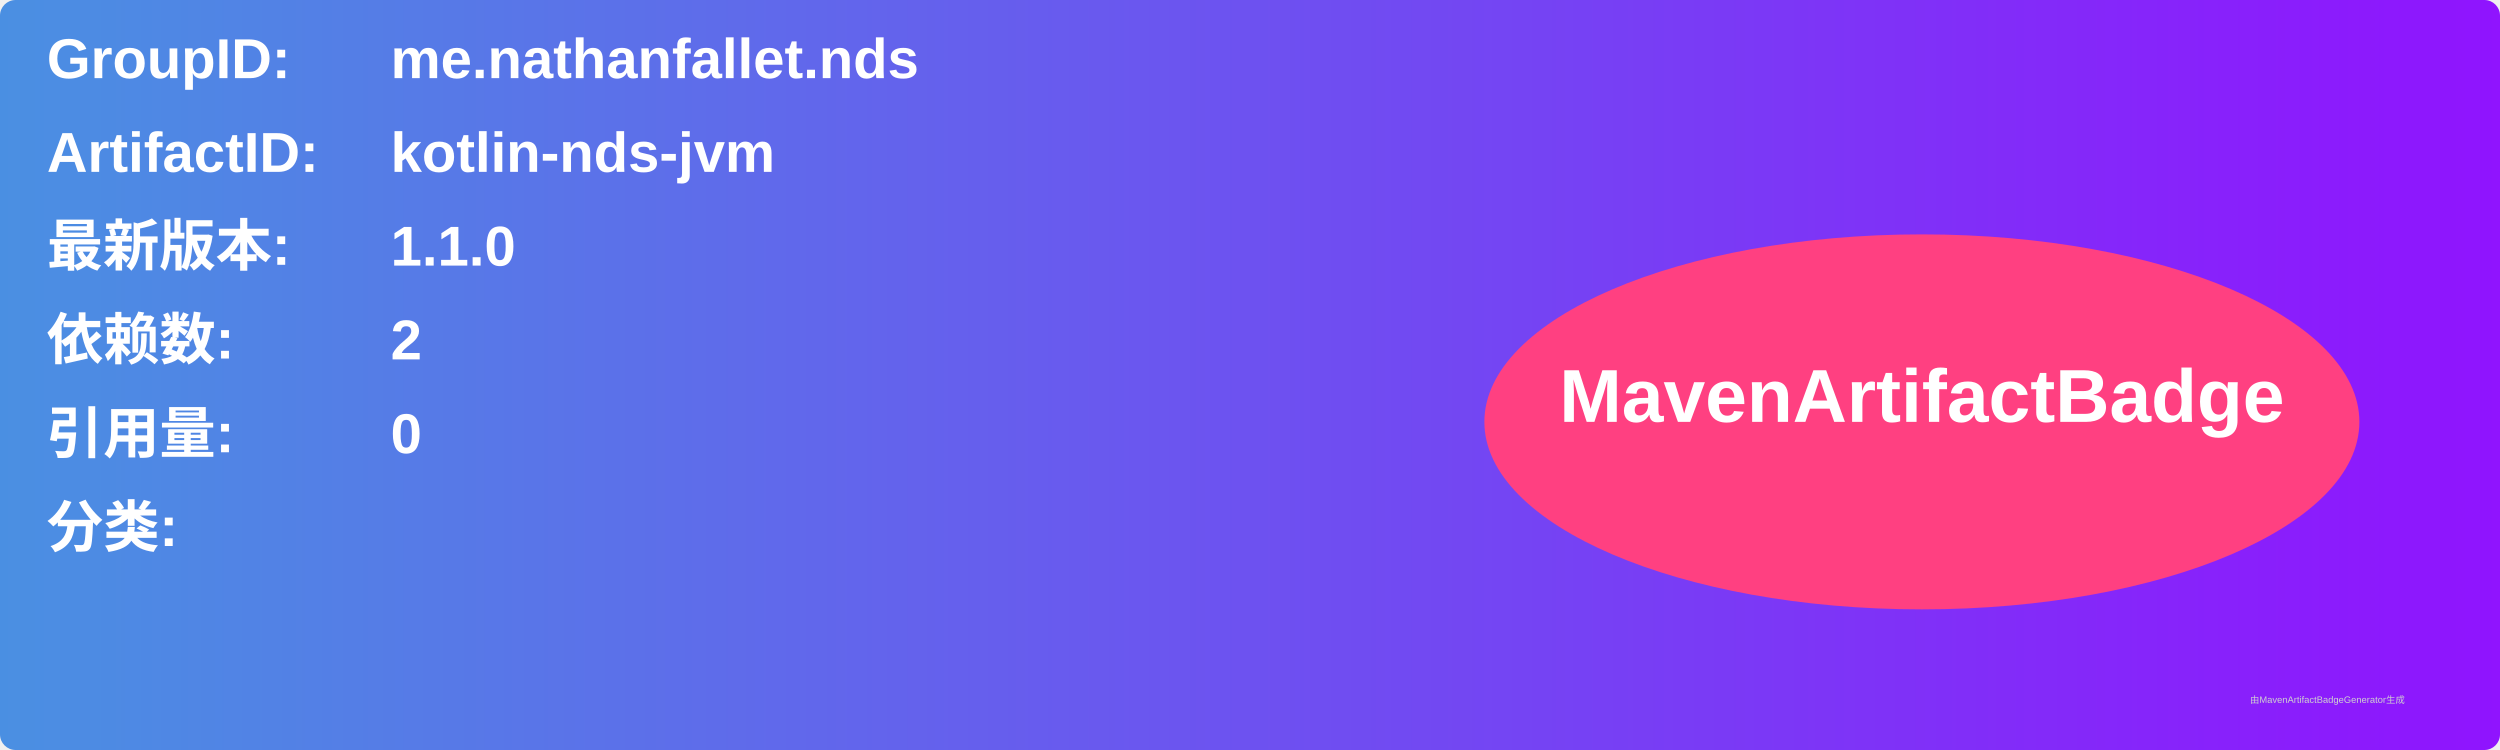
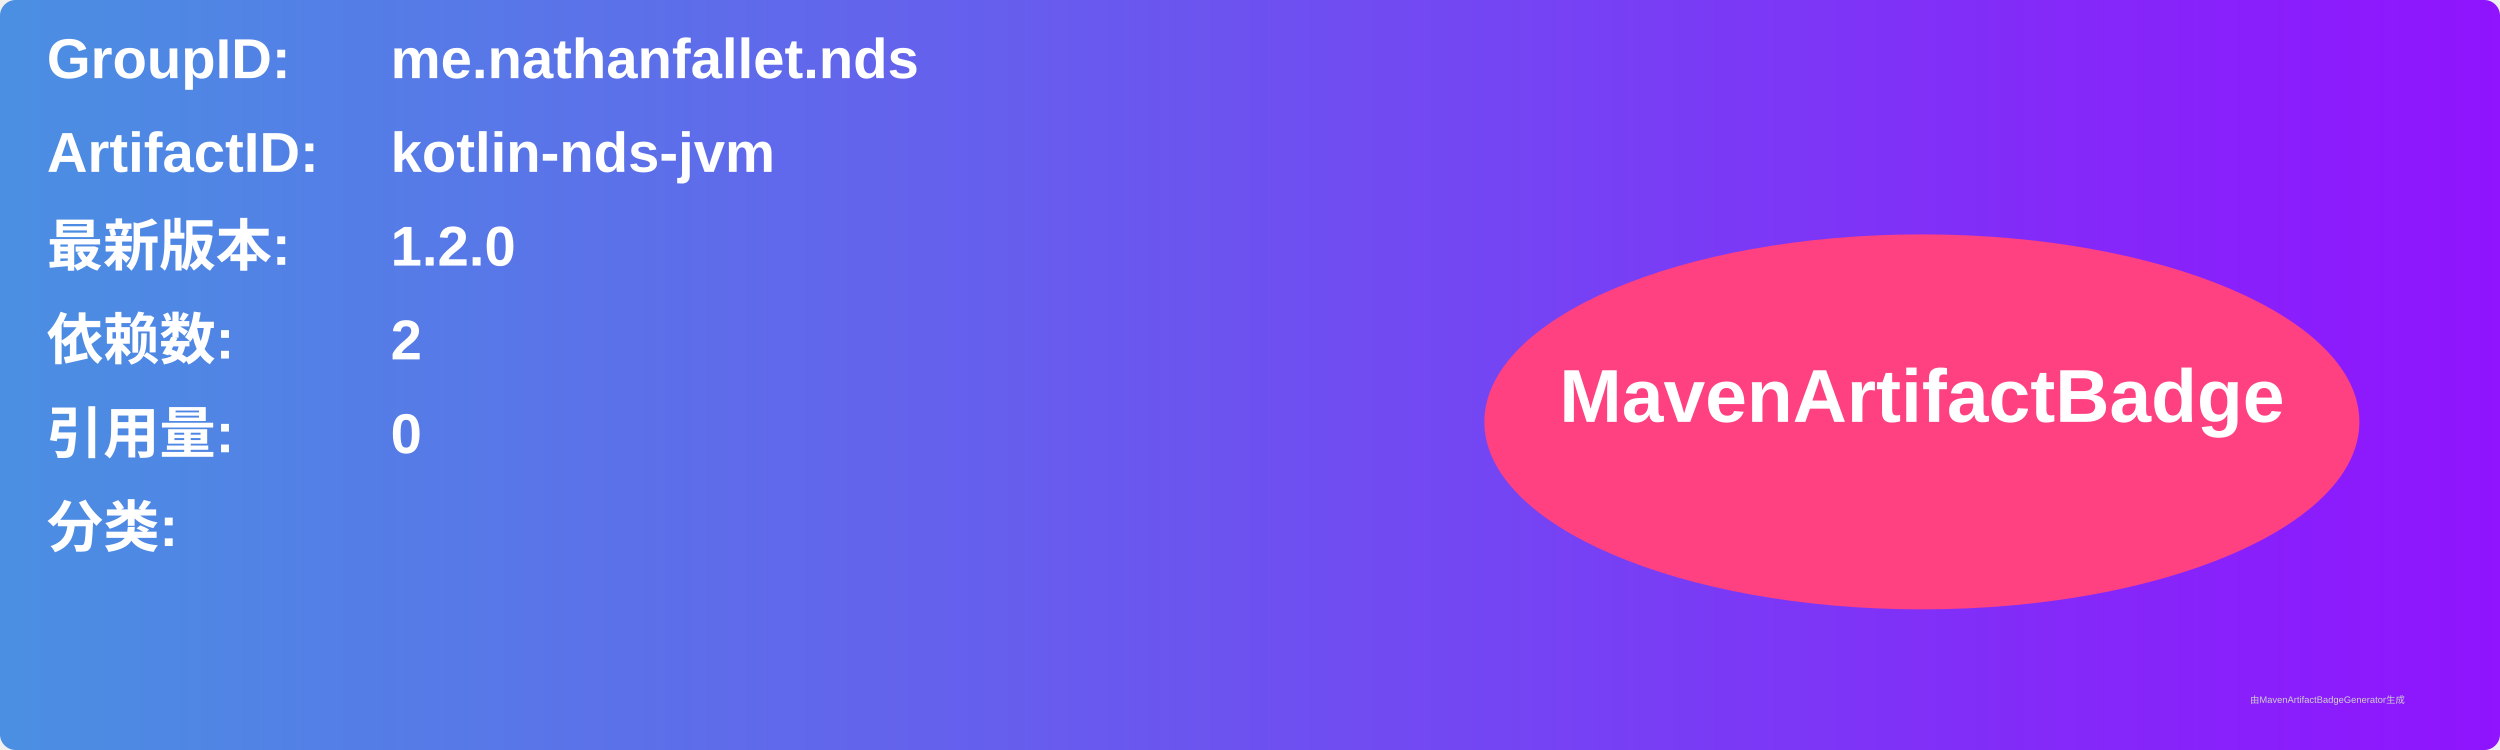
<svg xmlns="http://www.w3.org/2000/svg" width="800" height="240" viewBox="0 0 800 240">
  <linearGradient id="grad" x1="0%" y1="0%" x2="100%" y2="0%">
    <stop offset="0%" stop-color="#4a90e2" />
    <stop offset="100%" stop-color="#9013fe" />
  </linearGradient>
  <rect width="100%" height="100%" rx="5" ry="5" fill="url(#grad)" />
  <g transform="translate(15, 15)">
    <text x="0" y="10" font-family="Arial" font-size="18" fill="white" font-weight="bold" width="260">GroupID:</text>
    <text x="110" y="10" font-family="Arial" font-size="18" fill="white" font-weight="bold" width="460">me.nathanfallet.nds</text>
    <text x="0" y="40" font-family="Arial" font-size="18" fill="white" font-weight="bold" width="260">ArtifactID:</text>
    <text x="110" y="40" font-family="Arial" font-size="18" fill="white" font-weight="bold" width="460">kotlin-nds-jvm</text>
    <text x="0" y="70" font-family="Arial" font-size="18" fill="white" font-weight="bold">最新版本:</text>
    <text x="110" y="70" font-family="Arial" font-size="18" fill="white" font-weight="bold">
-       <tspan font-weight="bold">1.1.0</tspan>
+       <tspan font-weight="bold">1.2.0</tspan>
    </text>
    <text x="0" y="100" font-family="Arial" font-size="18" fill="white" font-weight="bold">依赖数: </text>
    <text x="110" y="100" font-family="Arial" font-size="18" fill="white">
      <tspan font-weight="bold">2</tspan>
    </text>
    <text x="0" y="130" font-family="Arial" font-size="18" fill="white" font-weight="bold">引用量: </text>
    <text x="110" y="130" font-family="Arial" font-size="18" fill="white">
      <tspan font-weight="bold">0</tspan>
    </text>
    <text x="0" y="160" font-family="Arial" font-size="18" fill="white" font-weight="bold">分类:</text>
    <text x="10" y="190" font-family="Arial" font-size="10" fill="white">
      <tspan font-weight="bold" />
    </text>
    <ellipse cx="600" cy="120" rx="140" ry="60" fill="#ff4081" />
    <text x="600" y="120" text-anchor="middle" font-family="Arial" font-size="24" fill="white" font-weight="bold">MavenArtifactBadge</text>
  </g>
  <text x="720" y="225" font-family="Arial" font-size="3" fill="#d0d0d0">由MavenArtifactBadgeGenerator生成</text>
</svg>
